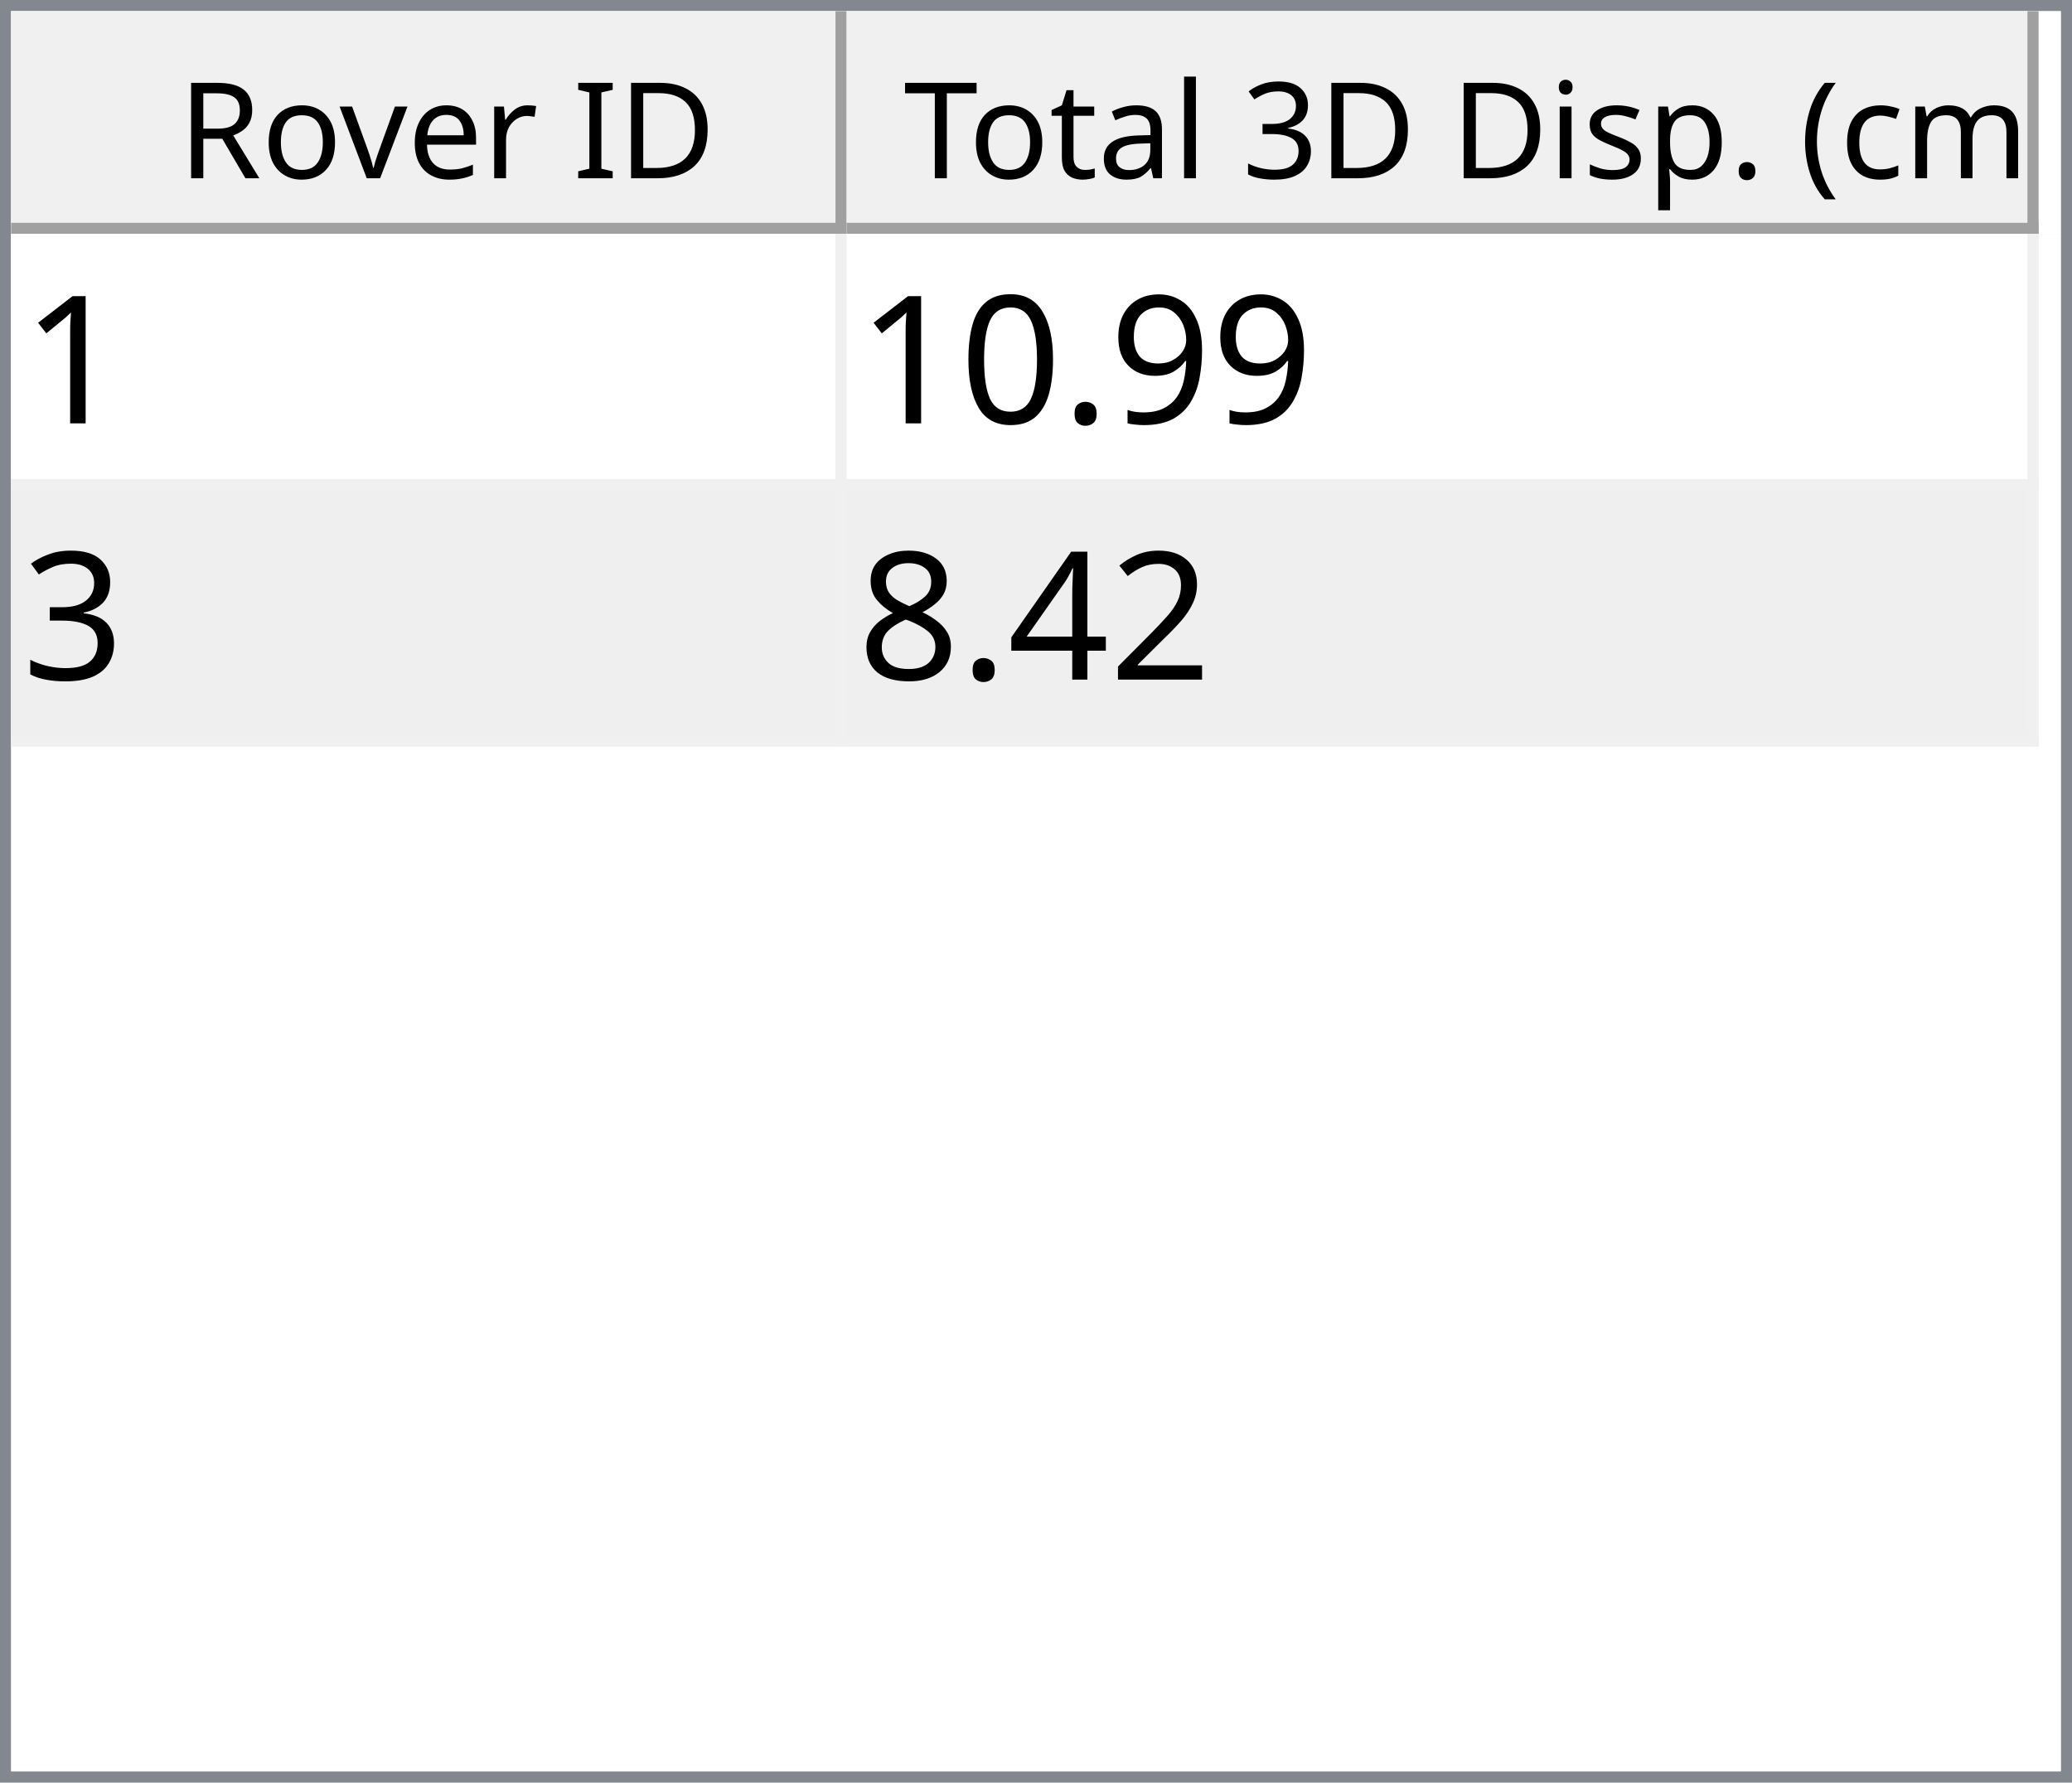
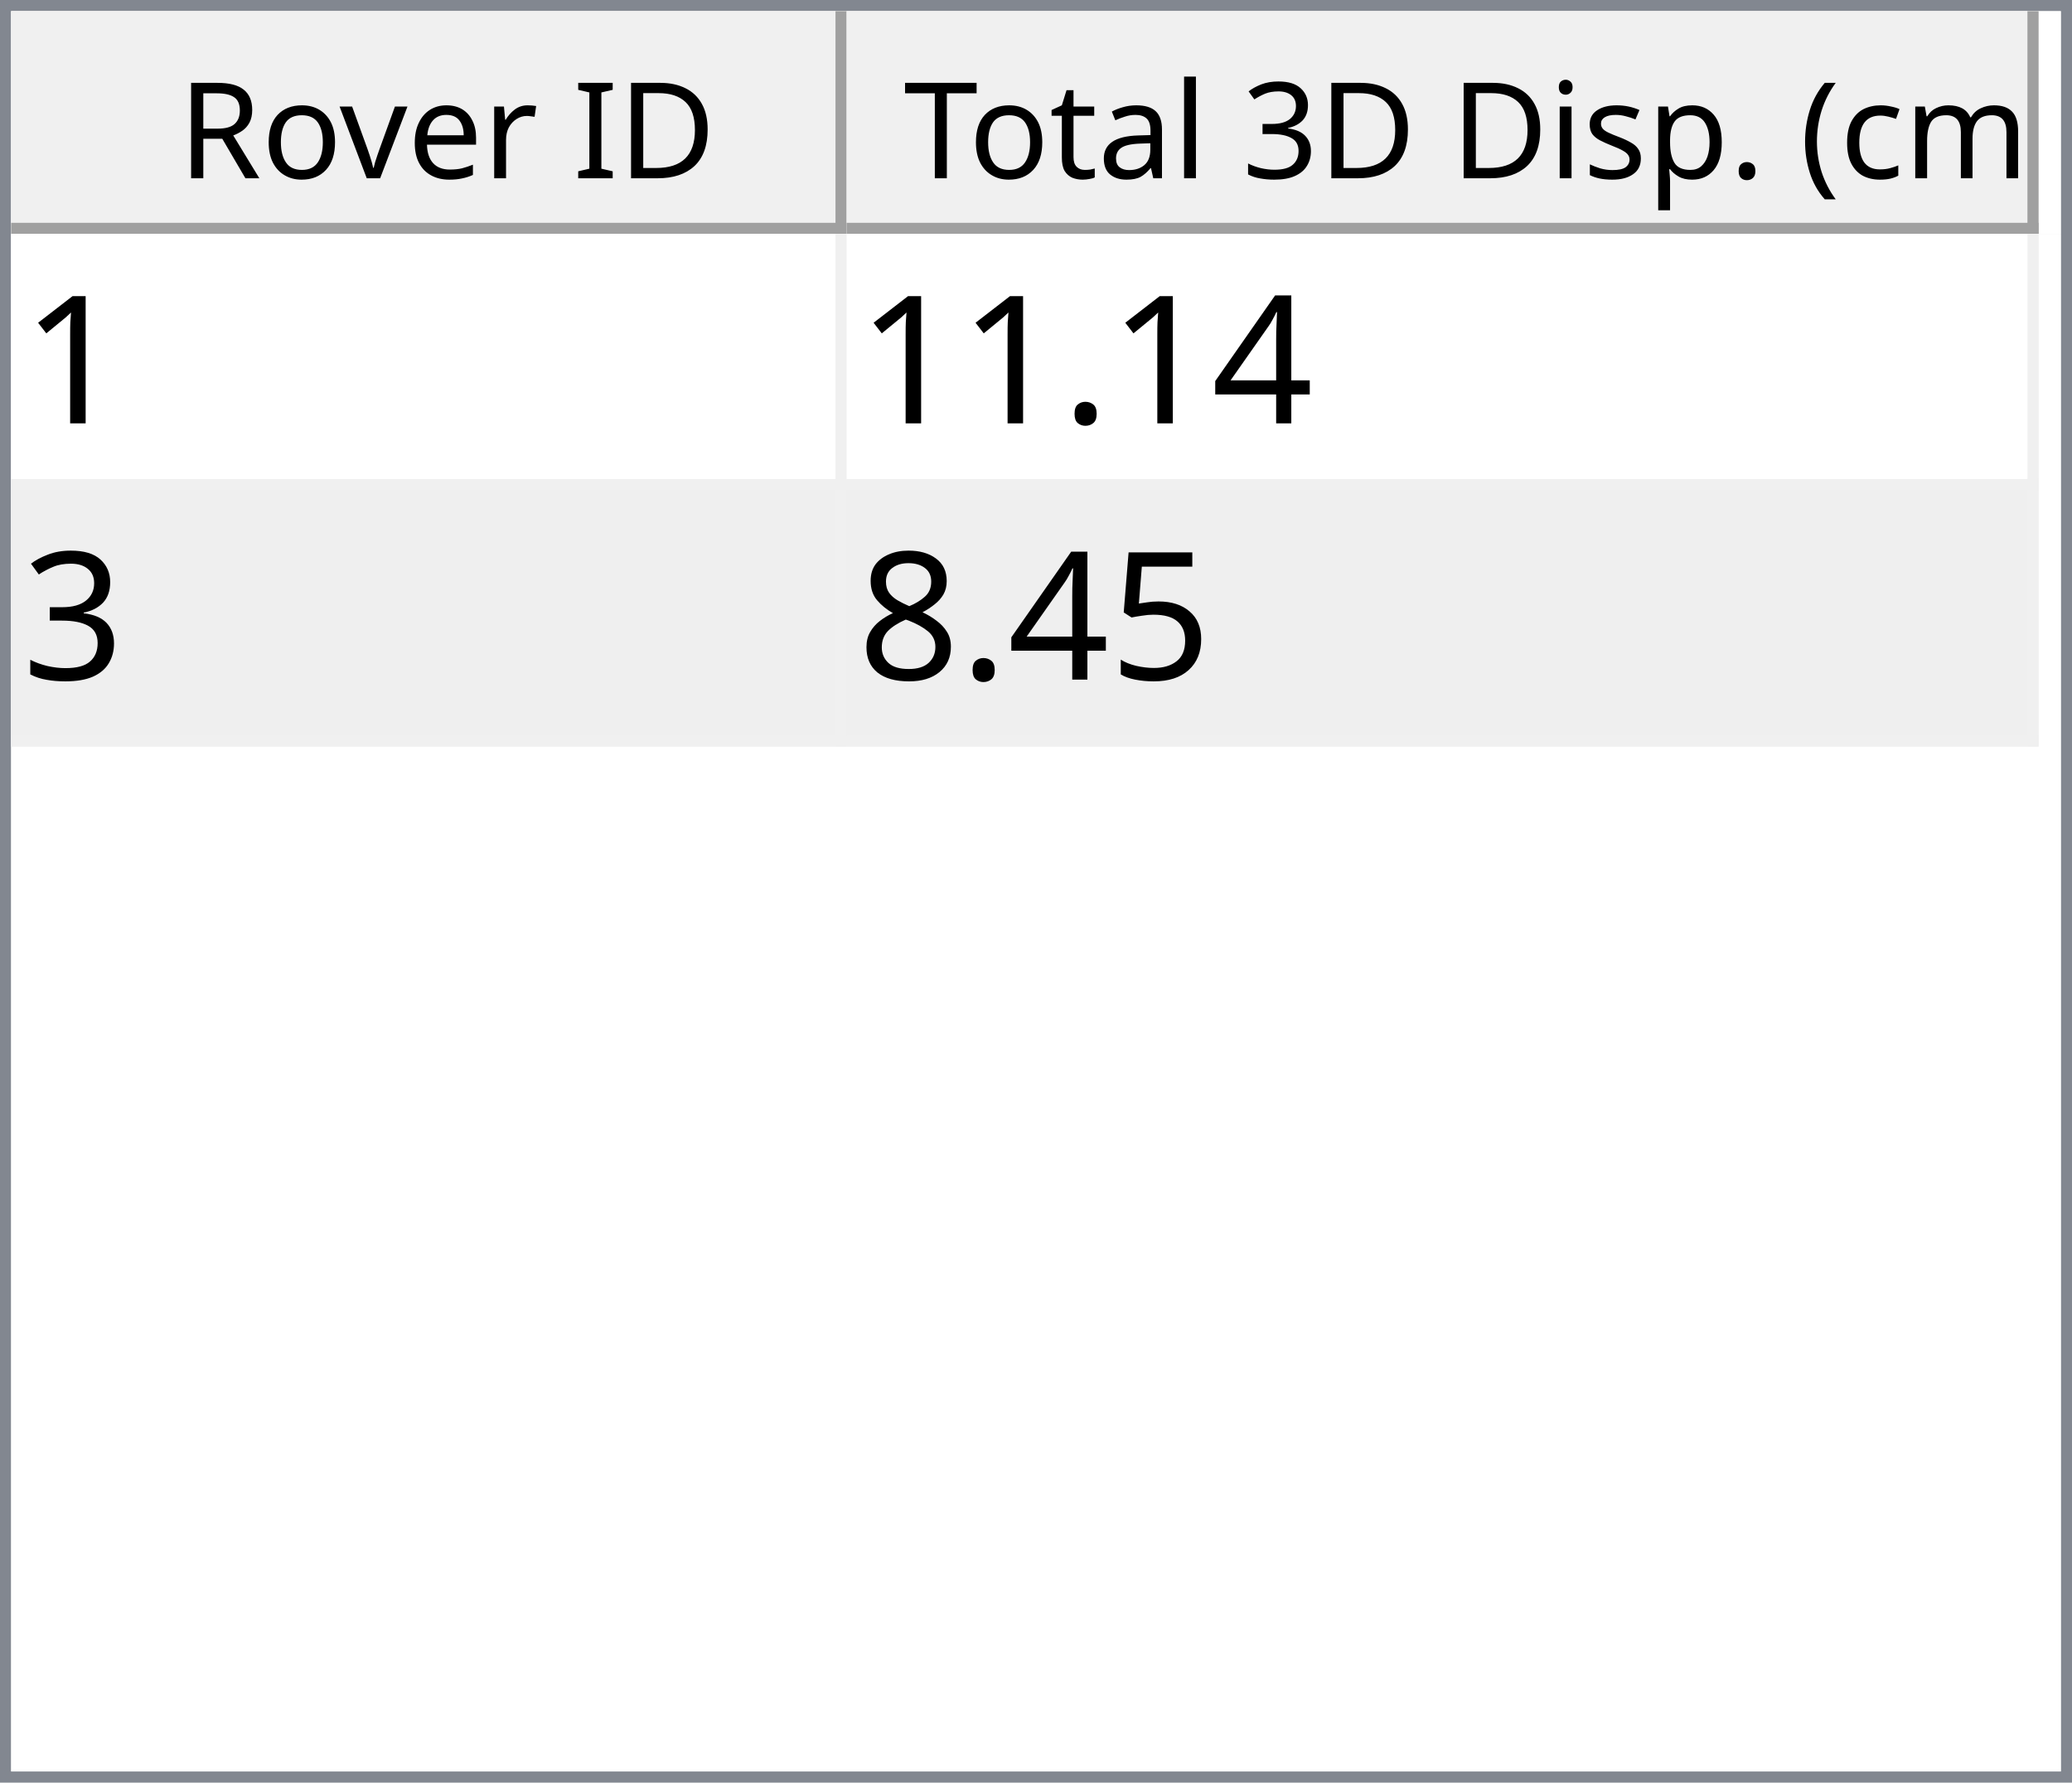
<svg xmlns="http://www.w3.org/2000/svg" style="fill-opacity:1; color-rendering:auto; color-interpolation:auto; text-rendering:auto; stroke:black; stroke-linecap:square; stroke-miterlimit:10; shape-rendering:auto; stroke-opacity:1; fill:black; stroke-dasharray:none; font-weight:normal; stroke-width:1; font-family:'Dialog'; font-style:normal; stroke-linejoin:miter; font-size:12px; stroke-dashoffset:0; image-rendering:auto;" width="186" height="160">
  <defs id="genericDefs" />
  <g>
    <defs id="defs1">
      <clipPath clipPathUnits="userSpaceOnUse" id="clipPath1">
        <path d="M0 0 L186 0 L186 160 L0 160 L0 0 Z" />
      </clipPath>
      <clipPath clipPathUnits="userSpaceOnUse" id="clipPath2">
        <path d="M0 0 L0 160 L186 160 L186 0 Z" />
      </clipPath>
      <clipPath clipPathUnits="userSpaceOnUse" id="clipPath3">
        <path d="M0 0 L0 20 L184 20 L184 0 Z" />
      </clipPath>
      <clipPath clipPathUnits="userSpaceOnUse" id="clipPath4">
        <path d="M0 0 L0 20 L75 20 L75 0 Z" />
      </clipPath>
      <clipPath clipPathUnits="userSpaceOnUse" id="clipPath5">
        <path d="M1 1 L1 19 L74 19 L74 1 Z" />
      </clipPath>
      <clipPath clipPathUnits="userSpaceOnUse" id="clipPath6">
        <path d="M0 0 L0 18 L73 18 L73 0 Z" />
      </clipPath>
      <clipPath clipPathUnits="userSpaceOnUse" id="clipPath7">
        <path d="M-0.5 -0.5 L-0.5 19.5 L74.5 19.5 L74.5 -0.5 Z" />
      </clipPath>
      <clipPath clipPathUnits="userSpaceOnUse" id="clipPath8">
        <path d="M0 0 L0 20 L107 20 L107 0 Z" />
      </clipPath>
      <clipPath clipPathUnits="userSpaceOnUse" id="clipPath9">
        <path d="M1 1 L1 19 L106 19 L106 1 Z" />
      </clipPath>
      <clipPath clipPathUnits="userSpaceOnUse" id="clipPath10">
        <path d="M0 0 L0 18 L105 18 L105 0 Z" />
      </clipPath>
      <clipPath clipPathUnits="userSpaceOnUse" id="clipPath11">
        <path d="M-0.5 -0.5 L-0.5 19.5 L106.5 19.5 L106.5 -0.5 Z" />
      </clipPath>
      <clipPath clipPathUnits="userSpaceOnUse" id="clipPath12">
        <path d="M0 0 L0 138 L184 138 L184 0 Z" />
      </clipPath>
      <clipPath clipPathUnits="userSpaceOnUse" id="clipPath13">
        <path d="M0 0 L0 46 L182 46 L182 0 Z" />
      </clipPath>
      <clipPath clipPathUnits="userSpaceOnUse" id="clipPath14">
        <path d="M-0.5 -0.5 L-0.5 45.5 L181.5 45.5 L181.5 -0.5 Z" />
      </clipPath>
      <clipPath clipPathUnits="userSpaceOnUse" id="clipPath15">
        <path d="M0 0 L0 22 L74 22 L74 0 Z" />
      </clipPath>
      <clipPath clipPathUnits="userSpaceOnUse" id="clipPath16">
        <path d="M0 0 L0 22 L106 22 L106 0 Z" />
      </clipPath>
      <font horiz-adv-x="64.551" id="font1">
        <font-face ascent="107.91" descent="25.098" units-per-em="100" style="font-style:normal; font-family:Segoe UI; font-weight:normal;" />
        <missing-glyph horiz-adv-x="64.551" d="M8.109 0 L8.109 68.266 L56.453 68.266 L56.453 0 L8.109 0 ZM15.328 7.234 L49.219 7.234 L49.219 61.031 L15.328 61.031 L15.328 7.234 Z" />
        <glyph unicode="D" horiz-adv-x="70.117" d="M9.188 0 L9.188 70.016 L28.516 70.016 Q65.531 70.016 65.531 35.891 Q65.531 19.672 55.25 9.836 Q44.969 0 27.734 0 L9.188 0 ZM17.391 62.594 L17.391 7.422 L27.828 7.422 Q41.609 7.422 49.273 14.797 Q56.938 22.172 56.938 35.688 Q56.938 62.594 28.328 62.594 L17.391 62.594 Z" />
        <glyph unicode="I" horiz-adv-x="26.611" d="M17.391 0 L9.188 0 L9.188 70.016 L17.391 70.016 L17.391 0 Z" />
        <glyph unicode=" " horiz-adv-x="27.393" d="" />
        <glyph unicode="r" horiz-adv-x="34.766" d="M34.188 41.891 Q32.078 43.5 28.125 43.5 Q23 43.5 19.555 38.672 Q16.109 33.844 16.109 25.484 L16.109 0 L8.109 0 L8.109 50 L16.109 50 L16.109 39.703 L16.312 39.703 Q18.016 44.969 21.531 47.922 Q25.047 50.875 29.391 50.875 Q32.516 50.875 34.188 50.203 L34.188 41.891 Z" />
        <glyph unicode="e" horiz-adv-x="52.295" d="M48.297 23 L12.984 23 Q13.188 14.656 17.484 10.109 Q21.781 5.562 29.297 5.562 Q37.75 5.562 44.828 11.141 L44.828 3.609 Q38.234 -1.172 27.391 -1.172 Q16.797 -1.172 10.742 5.641 Q4.688 12.453 4.688 24.812 Q4.688 36.469 11.305 43.82 Q17.922 51.172 27.734 51.172 Q37.547 51.172 42.922 44.828 Q48.297 38.484 48.297 27.203 L48.297 23 ZM40.094 29.781 Q40.047 36.719 36.75 40.578 Q33.453 44.438 27.594 44.438 Q21.922 44.438 17.969 40.383 Q14.016 36.328 13.094 29.781 L40.094 29.781 Z" />
        <glyph unicode="v" horiz-adv-x="47.9" d="M47.406 50 L27.484 0 L19.625 0 L0.688 50 L9.469 50 L22.172 13.672 Q23.578 9.672 23.922 6.688 L24.125 6.688 Q24.609 10.453 25.688 13.484 L38.969 50 L47.406 50 Z" />
        <glyph unicode="o" horiz-adv-x="58.594" d="M29 -1.172 Q17.922 -1.172 11.305 5.836 Q4.688 12.844 4.688 24.422 Q4.688 37.016 11.57 44.094 Q18.453 51.172 30.172 51.172 Q41.359 51.172 47.633 44.289 Q53.906 37.406 53.906 25.203 Q53.906 13.234 47.141 6.031 Q40.375 -1.172 29 -1.172 ZM29.594 44.438 Q21.875 44.438 17.383 39.188 Q12.891 33.938 12.891 24.703 Q12.891 15.828 17.43 10.695 Q21.969 5.562 29.594 5.562 Q37.359 5.562 41.531 10.594 Q45.703 15.625 45.703 24.906 Q45.703 34.281 41.531 39.359 Q37.359 44.438 29.594 44.438 Z" />
        <glyph unicode="R" horiz-adv-x="59.814" d="M59.375 0 L49.609 0 L37.891 19.625 Q36.281 22.359 34.766 24.289 Q33.25 26.219 31.664 27.438 Q30.078 28.656 28.25 29.219 Q26.422 29.781 24.125 29.781 L17.391 29.781 L17.391 0 L9.188 0 L9.188 70.016 L30.078 70.016 Q34.672 70.016 38.555 68.867 Q42.438 67.719 45.289 65.375 Q48.141 63.031 49.758 59.547 Q51.375 56.062 51.375 51.375 Q51.375 47.703 50.273 44.656 Q49.172 41.609 47.148 39.211 Q45.125 36.812 42.266 35.133 Q39.406 33.453 35.844 32.516 L35.844 32.328 Q37.594 31.547 38.891 30.547 Q40.188 29.547 41.359 28.18 Q42.531 26.812 43.68 25.078 Q44.828 23.344 46.234 21.047 L59.375 0 ZM17.391 62.594 L17.391 37.203 L28.516 37.203 Q31.594 37.203 34.203 38.133 Q36.812 39.062 38.719 40.797 Q40.625 42.531 41.703 45.047 Q42.781 47.562 42.781 50.688 Q42.781 56.297 39.141 59.445 Q35.5 62.594 28.609 62.594 L17.391 62.594 Z" />
        <glyph unicode=")" horiz-adv-x="30.176" d="M8.297 -15.922 L1.172 -15.922 Q16.406 2.344 16.406 26.812 Q16.406 51.469 1.078 70.016 L8.297 70.016 Q23.531 52.156 23.531 26.703 Q23.531 1.375 8.297 -15.922 Z" />
        <glyph unicode="m" horiz-adv-x="86.133" d="M79.109 0 L71.094 0 L71.094 28.719 Q71.094 37.016 68.531 40.727 Q65.969 44.438 59.906 44.438 Q54.781 44.438 51.195 39.75 Q47.609 35.062 47.609 28.516 L47.609 0 L39.594 0 L39.594 29.688 Q39.594 44.438 28.219 44.438 Q22.953 44.438 19.531 40.016 Q16.109 35.594 16.109 28.516 L16.109 0 L8.109 0 L8.109 50 L16.109 50 L16.109 42.094 L16.312 42.094 Q21.625 51.172 31.844 51.172 Q36.969 51.172 40.773 48.312 Q44.578 45.453 46 40.828 Q51.562 51.172 62.594 51.172 Q79.109 51.172 79.109 30.812 L79.109 0 Z" />
        <glyph unicode="c" horiz-adv-x="46.191" d="M42.188 2.297 Q36.422 -1.172 28.516 -1.172 Q17.828 -1.172 11.258 5.789 Q4.688 12.75 4.688 23.828 Q4.688 36.188 11.766 43.68 Q18.844 51.172 30.672 51.172 Q37.25 51.172 42.281 48.734 L42.281 40.531 Q36.719 44.438 30.375 44.438 Q22.703 44.438 17.797 38.945 Q12.891 33.453 12.891 24.516 Q12.891 15.719 17.508 10.641 Q22.125 5.562 29.891 5.562 Q36.422 5.562 42.188 9.906 L42.188 2.297 Z" />
        <glyph unicode="(" horiz-adv-x="30.176" d="M29.109 -15.922 L21.969 -15.922 Q6.844 1.375 6.844 26.703 Q6.844 52.156 21.969 70.016 L29.203 70.016 Q13.875 51.469 13.875 26.812 Q13.875 2.344 29.109 -15.922 Z" />
        <glyph unicode="." horiz-adv-x="21.68" d="M10.891 -1.078 Q8.641 -1.078 7.055 0.539 Q5.469 2.156 5.469 4.391 Q5.469 6.641 7.055 8.273 Q8.641 9.906 10.891 9.906 Q13.188 9.906 14.797 8.273 Q16.406 6.641 16.406 4.391 Q16.406 2.156 14.797 0.539 Q13.188 -1.078 10.891 -1.078 Z" />
        <glyph unicode="p" horiz-adv-x="58.789" d="M16.312 7.234 L16.109 7.234 L16.109 -23 L8.109 -23 L8.109 50 L16.109 50 L16.109 41.219 L16.312 41.219 Q22.219 51.172 33.594 51.172 Q43.266 51.172 48.688 44.461 Q54.109 37.75 54.109 26.469 Q54.109 13.922 48 6.375 Q41.891 -1.172 31.297 -1.172 Q21.578 -1.172 16.312 7.234 ZM16.109 27.391 L16.109 20.406 Q16.109 14.203 20.141 9.883 Q24.172 5.562 30.375 5.562 Q37.641 5.562 41.773 11.133 Q45.906 16.703 45.906 26.609 Q45.906 34.969 42.047 39.703 Q38.188 44.438 31.594 44.438 Q24.609 44.438 20.359 39.578 Q16.109 34.719 16.109 27.391 Z" />
        <glyph unicode="s" horiz-adv-x="42.432" d="M5.078 1.812 L5.078 10.406 Q11.625 5.562 19.484 5.562 Q30.031 5.562 30.031 12.594 Q30.031 14.594 29.125 15.992 Q28.219 17.391 26.68 18.461 Q25.141 19.531 23.07 20.383 Q21 21.234 18.609 22.172 Q15.281 23.484 12.766 24.828 Q10.25 26.172 8.57 27.859 Q6.891 29.547 6.031 31.695 Q5.172 33.844 5.172 36.719 Q5.172 40.234 6.789 42.945 Q8.406 45.656 11.086 47.484 Q13.766 49.312 17.211 50.242 Q20.656 51.172 24.312 51.172 Q30.812 51.172 35.938 48.922 L35.938 40.828 Q30.422 44.438 23.25 44.438 Q21 44.438 19.195 43.922 Q17.391 43.406 16.094 42.477 Q14.797 41.547 14.086 40.258 Q13.375 38.969 13.375 37.406 Q13.375 35.453 14.086 34.133 Q14.797 32.812 16.164 31.789 Q17.531 30.766 19.484 29.938 Q21.438 29.109 23.922 28.125 Q27.25 26.859 29.883 25.516 Q32.516 24.172 34.375 22.484 Q36.234 20.797 37.234 18.602 Q38.234 16.406 38.234 13.375 Q38.234 9.672 36.602 6.938 Q34.969 4.203 32.234 2.398 Q29.5 0.594 25.93 -0.289 Q22.359 -1.172 18.453 -1.172 Q10.75 -1.172 5.078 1.812 Z" />
        <glyph unicode="i" horiz-adv-x="24.219" d="M12.203 62.703 Q10.062 62.703 8.547 64.164 Q7.031 65.625 7.031 67.875 Q7.031 70.125 8.547 71.609 Q10.062 73.094 12.203 73.094 Q14.406 73.094 15.945 71.609 Q17.484 70.125 17.484 67.875 Q17.484 65.719 15.945 64.211 Q14.406 62.703 12.203 62.703 ZM16.109 0 L8.109 0 L8.109 50 L16.109 50 L16.109 0 Z" />
        <glyph unicode="3" horiz-adv-x="53.906" d="M46.531 19.828 Q46.531 15.094 44.75 11.211 Q42.969 7.328 39.719 4.57 Q36.469 1.812 31.93 0.297 Q27.391 -1.219 21.922 -1.219 Q11.922 -1.219 6 2.594 L6 11.188 Q13.094 5.609 22.219 5.609 Q25.875 5.609 28.828 6.539 Q31.781 7.469 33.906 9.227 Q36.031 10.984 37.18 13.477 Q38.328 15.969 38.328 19.094 Q38.328 32.812 18.797 32.812 L12.984 32.812 L12.984 39.594 L18.5 39.594 Q35.797 39.594 35.797 52.484 Q35.797 64.406 22.609 64.406 Q15.188 64.406 8.688 59.422 L8.688 67.188 Q15.375 71.188 24.609 71.188 Q29 71.188 32.57 69.969 Q36.141 68.75 38.68 66.555 Q41.219 64.359 42.609 61.281 Q44 58.203 44 54.5 Q44 40.672 30.031 36.719 L30.031 36.531 Q33.594 36.141 36.625 34.797 Q39.656 33.453 41.852 31.305 Q44.047 29.156 45.289 26.25 Q46.531 23.344 46.531 19.828 Z" />
        <glyph unicode="l" horiz-adv-x="24.219" d="M16.109 0 L8.109 0 L8.109 74.031 L16.109 74.031 L16.109 0 Z" />
        <glyph unicode="a" horiz-adv-x="50.879" d="M43.891 0 L35.891 0 L35.891 7.812 L35.688 7.812 Q30.469 -1.172 20.312 -1.172 Q12.844 -1.172 8.617 2.781 Q4.391 6.734 4.391 13.281 Q4.391 27.297 20.906 29.594 L35.891 31.688 Q35.891 44.438 25.594 44.438 Q16.547 44.438 9.281 38.281 L9.281 46.484 Q16.656 51.172 26.266 51.172 Q43.891 51.172 43.891 32.516 L43.891 0 ZM35.891 25.297 L23.828 23.641 Q18.266 22.859 15.43 20.875 Q12.594 18.891 12.594 13.875 Q12.594 10.203 15.211 7.883 Q17.828 5.562 22.172 5.562 Q28.125 5.562 32.008 9.742 Q35.891 13.922 35.891 20.312 L35.891 25.297 Z" />
        <glyph unicode="t" horiz-adv-x="33.887" d="M31.297 0.484 Q28.469 -1.078 23.828 -1.078 Q10.688 -1.078 10.688 13.578 L10.688 43.172 L2.094 43.172 L2.094 50 L10.688 50 L10.688 62.203 L18.703 64.797 L18.703 50 L31.297 50 L31.297 43.172 L18.703 43.172 L18.703 14.984 Q18.703 9.969 20.414 7.82 Q22.125 5.672 26.078 5.672 Q29.109 5.672 31.297 7.328 L31.297 0.484 Z" />
        <glyph unicode="T" horiz-adv-x="52.393" d="M50.594 62.594 L30.375 62.594 L30.375 0 L22.172 0 L22.172 62.594 L2 62.594 L2 70.016 L50.594 70.016 L50.594 62.594 Z" />
      </font>
      <font horiz-adv-x="75.0" id="font2">
        <font-face ascent="100.537" descent="21.973" units-per-em="100" style="font-style:normal; font-family:sans-serif; font-weight:normal;" />
        <missing-glyph horiz-adv-x="75.0" d="M12.5 0 L12.5 62.5 L62.5 62.5 L62.5 0 L12.5 0 ZM14.062 1.562 L60.938 1.562 L60.938 60.938 L14.062 60.938 L14.062 1.562 Z" />
        <glyph unicode="1" horiz-adv-x="55.615" d="M37.25 0 L28.469 0 L28.469 56 Q25.297 52.984 20.141 49.953 Q14.984 46.922 10.891 45.406 L10.891 53.906 Q18.266 57.375 23.781 62.305 Q29.297 67.234 31.594 71.875 L37.25 71.875 L37.25 0 Z" />
-         <glyph unicode="9" horiz-adv-x="55.615" d="M5.469 16.547 L13.922 17.328 Q14.984 11.375 18.016 8.688 Q21.047 6 25.781 6 Q29.828 6 32.883 7.859 Q35.938 9.719 37.891 12.82 Q39.844 15.922 41.164 21.195 Q42.484 26.469 42.484 31.938 Q42.484 32.516 42.438 33.688 Q39.797 29.5 35.234 26.883 Q30.672 24.266 25.344 24.266 Q16.453 24.266 10.305 30.711 Q4.156 37.156 4.156 47.703 Q4.156 58.594 10.578 65.234 Q17 71.875 26.656 71.875 Q33.641 71.875 39.43 68.117 Q45.219 64.359 48.219 57.398 Q51.219 50.438 51.219 37.25 Q51.219 23.531 48.242 15.406 Q45.266 7.281 39.383 3.031 Q33.5 -1.219 25.594 -1.219 Q17.188 -1.219 11.867 3.445 Q6.547 8.109 5.469 16.547 ZM41.453 48.141 Q41.453 55.719 37.43 60.156 Q33.406 64.594 27.734 64.594 Q21.875 64.594 17.531 59.812 Q13.188 55.031 13.188 47.406 Q13.188 40.578 17.312 36.305 Q21.438 32.031 27.484 32.031 Q33.594 32.031 37.523 36.305 Q41.453 40.578 41.453 48.141 Z" />
+         <glyph unicode="4" horiz-adv-x="55.615" d="M32.328 0 L32.328 17.141 L1.266 17.141 L1.266 25.203 L33.938 71.578 L41.109 71.578 L41.109 25.203 L50.781 25.203 L50.781 17.141 L41.109 17.141 L41.109 0 L32.328 0 ZM32.328 25.203 L32.328 57.469 L9.906 25.203 L32.328 25.203 Z" />
        <glyph unicode="." horiz-adv-x="27.783" d="M9.078 0 L9.078 10.016 L19.094 10.016 L19.094 0 L9.078 0 Z" />
-         <glyph unicode="0" horiz-adv-x="55.615" d="M4.156 35.297 Q4.156 48 6.766 55.742 Q9.375 63.484 14.523 67.68 Q19.672 71.875 27.484 71.875 Q33.25 71.875 37.594 69.555 Q41.938 67.234 44.773 62.867 Q47.609 58.5 49.219 52.227 Q50.828 45.953 50.828 35.297 Q50.828 22.703 48.242 14.969 Q45.656 7.234 40.508 3.008 Q35.359 -1.219 27.484 -1.219 Q17.141 -1.219 11.234 6.203 Q4.156 15.141 4.156 35.297 ZM13.188 35.297 Q13.188 17.672 17.312 11.836 Q21.438 6 27.484 6 Q33.547 6 37.672 11.859 Q41.797 17.719 41.797 35.297 Q41.797 52.984 37.672 58.789 Q33.547 64.594 27.391 64.594 Q21.344 64.594 17.719 59.469 Q13.188 52.938 13.188 35.297 Z" />
        <glyph unicode="3" horiz-adv-x="55.615" d="M4.203 18.891 L12.984 20.062 Q14.5 12.594 18.141 9.297 Q21.781 6 27 6 Q33.203 6 37.477 10.297 Q41.75 14.594 41.75 20.953 Q41.75 27 37.797 30.93 Q33.844 34.859 27.734 34.859 Q25.25 34.859 21.531 33.891 L22.516 41.609 Q23.391 41.5 23.922 41.5 Q29.547 41.5 34.039 44.43 Q38.531 47.359 38.531 53.469 Q38.531 58.297 35.258 61.477 Q31.984 64.656 26.812 64.656 Q21.688 64.656 18.266 61.43 Q14.844 58.203 13.875 51.766 L5.078 53.328 Q6.688 62.156 12.398 67.016 Q18.109 71.875 26.609 71.875 Q32.469 71.875 37.398 69.359 Q42.328 66.844 44.945 62.5 Q47.562 58.156 47.562 53.266 Q47.562 48.641 45.07 44.828 Q42.578 41.016 37.703 38.766 Q44.047 37.312 47.562 32.695 Q51.078 28.078 51.078 21.141 Q51.078 11.766 44.242 5.25 Q37.406 -1.266 26.953 -1.266 Q17.531 -1.266 11.305 4.352 Q5.078 9.969 4.203 18.891 Z" />
-         <glyph unicode="2" horiz-adv-x="55.615" d="M50.344 8.453 L50.344 0 L3.031 0 Q2.938 3.172 4.047 6.109 Q5.859 10.938 9.836 15.625 Q13.812 20.312 21.344 26.469 Q33.016 36.031 37.117 41.625 Q41.219 47.219 41.219 52.203 Q41.219 57.422 37.477 61.008 Q33.734 64.594 27.734 64.594 Q21.391 64.594 17.578 60.789 Q13.766 56.984 13.719 50.25 L4.688 51.172 Q5.609 61.281 11.664 66.578 Q17.719 71.875 27.938 71.875 Q38.234 71.875 44.242 66.164 Q50.25 60.453 50.25 52 Q50.25 47.703 48.492 43.555 Q46.734 39.406 42.656 34.812 Q38.578 30.219 29.109 22.219 Q21.188 15.578 18.945 13.211 Q16.703 10.844 15.234 8.453 L50.344 8.453 Z" />
-         <glyph unicode="4" horiz-adv-x="55.615" d="M32.328 0 L32.328 17.141 L1.266 17.141 L1.266 25.203 L33.938 71.578 L41.109 71.578 L41.109 25.203 L50.781 25.203 L50.781 17.141 L41.109 17.141 L41.109 0 L32.328 0 ZM32.328 25.203 L32.328 57.469 L9.906 25.203 L32.328 25.203 Z" />
+         <glyph unicode="5" horiz-adv-x="55.615" d="M4.156 18.75 L13.375 19.531 Q14.406 12.797 18.141 9.398 Q21.875 6 27.156 6 Q33.5 6 37.891 10.789 Q42.281 15.578 42.281 23.484 Q42.281 31 38.062 35.352 Q33.844 39.703 27 39.703 Q22.75 39.703 19.336 37.773 Q15.922 35.844 13.969 32.766 L5.719 33.844 L12.641 70.609 L48.25 70.609 L48.25 62.203 L19.672 62.203 L15.828 42.969 Q22.266 47.469 29.344 47.469 Q38.719 47.469 45.164 40.969 Q51.609 34.469 51.609 24.266 Q51.609 14.547 45.953 7.469 Q39.062 -1.219 27.156 -1.219 Q17.391 -1.219 11.211 4.25 Q5.031 9.719 4.156 18.75 Z" />
        <glyph unicode="8" horiz-adv-x="55.615" d="M17.672 38.812 Q12.203 40.828 9.57 44.539 Q6.938 48.25 6.938 53.422 Q6.938 61.234 12.555 66.555 Q18.172 71.875 27.484 71.875 Q36.859 71.875 42.578 66.43 Q48.297 60.984 48.297 53.172 Q48.297 48.188 45.68 44.508 Q43.062 40.828 37.75 38.812 Q44.344 36.672 47.781 31.883 Q51.219 27.094 51.219 20.453 Q51.219 11.281 44.727 5.031 Q38.234 -1.219 27.641 -1.219 Q17.047 -1.219 10.547 5.055 Q4.047 11.328 4.047 20.703 Q4.047 27.688 7.594 32.398 Q11.141 37.109 17.672 38.812 ZM15.922 53.719 Q15.922 48.641 19.195 45.414 Q22.469 42.188 27.688 42.188 Q32.766 42.188 36.016 45.383 Q39.266 48.578 39.266 53.219 Q39.266 58.062 35.914 61.359 Q32.562 64.656 27.594 64.656 Q22.562 64.656 19.242 61.43 Q15.922 58.203 15.922 53.719 ZM13.094 20.656 Q13.094 16.891 14.875 13.375 Q16.656 9.859 20.172 7.93 Q23.688 6 27.734 6 Q34.031 6 38.133 10.055 Q42.234 14.109 42.234 20.359 Q42.234 26.703 38.016 30.859 Q33.797 35.016 27.438 35.016 Q21.234 35.016 17.164 30.914 Q13.094 26.812 13.094 20.656 Z" />
      </font>
    </defs>
    <g style="fill:white; stroke:white;">
      <rect x="0" y="0" width="186" style="clip-path:url(#clipPath1); stroke:none;" height="160" />
    </g>
    <g style="fill:white; text-rendering:optimizeSpeed; color-rendering:optimizeSpeed; image-rendering:optimizeSpeed; shape-rendering:crispEdges; stroke:white; color-interpolation:sRGB;">
      <rect x="0" width="186" height="160" y="0" style="stroke:none;" />
      <path style="stroke:none;" d="M0 160 L186 160 L186 0 L0 0 Z" />
    </g>
    <g style="fill:rgb(240,240,240); font-family:'Segoe UI'; stroke:rgb(240,240,240);">
      <rect x="0" y="0" width="186" style="clip-path:url(#clipPath2); stroke:none;" height="160" />
    </g>
    <g style="fill:rgb(130,135,144); font-family:'Segoe UI'; stroke:rgb(130,135,144);">
      <path d="M0 0 L186 0 L186 160 L0 160 L0 0 ZM1 1 L185 1 L185 159 L1 159 L1 1 Z" style="fill-rule:evenodd; clip-path:url(#clipPath2); stroke:none;" />
    </g>
    <g style="fill:white; font-family:'Segoe UI'; stroke:white;" transform="translate(1,1)">
      <rect x="0" y="0" width="184" style="clip-path:url(#clipPath3); stroke:none;" height="20" />
    </g>
    <g style="fill:rgb(240,240,240); font-family:'Segoe UI'; stroke:rgb(240,240,240);" transform="translate(1,1)">
      <rect x="0" y="0" width="75" style="clip-path:url(#clipPath4); stroke:none;" height="20" />
    </g>
    <g style="font-family:'Segoe UI';" transform="translate(2,2)">
      <text x="14" xml:space="preserve" y="14" style="clip-path:url(#clipPath6); stroke:none;">Rover ID</text>
    </g>
    <g style="fill:rgb(160,160,160); font-family:'Segoe UI'; stroke:rgb(160,160,160); stroke-linejoin:bevel;" transform="translate(1.5,1.5)">
      <line x1="74" x2="74" y1="0" style="fill:none; clip-path:url(#clipPath7);" y2="19" />
    </g>
    <g style="fill:rgb(160,160,160); font-family:'Segoe UI'; stroke:rgb(160,160,160); stroke-linejoin:bevel;" transform="matrix(1,0,0,1,1,1) translate(0.5,0.5)">
      <line x1="0" x2="74" y1="19" style="fill:none; clip-path:url(#clipPath7);" y2="19" />
    </g>
    <g style="fill:rgb(240,240,240); font-family:'Segoe UI'; stroke:rgb(240,240,240);" transform="translate(76,1)">
      <rect x="0" y="0" width="107" style="clip-path:url(#clipPath8); stroke:none;" height="20" />
    </g>
    <g style="font-family:'Segoe UI';" transform="translate(77,2)">
      <text x="1" xml:space="preserve" y="14" style="clip-path:url(#clipPath10); stroke:none;"> Total 3D Disp. (cm)</text>
    </g>
    <g style="fill:rgb(160,160,160); font-family:'Segoe UI'; stroke:rgb(160,160,160); stroke-linejoin:bevel;" transform="translate(76.5,1.5)">
      <line x1="106" x2="106" y1="0" style="fill:none; clip-path:url(#clipPath11);" y2="19" />
    </g>
    <g style="fill:rgb(160,160,160); font-family:'Segoe UI'; stroke:rgb(160,160,160); stroke-linejoin:bevel;" transform="matrix(1,0,0,1,76,1) translate(0.5,0.5)">
      <line x1="0" x2="106" y1="19" style="fill:none; clip-path:url(#clipPath11);" y2="19" />
    </g>
    <g style="fill:white; font-family:'Segoe UI'; stroke:white;" transform="translate(1,21)">
      <rect x="0" y="0" width="184" style="clip-path:url(#clipPath12); stroke:none;" height="138" />
    </g>
    <g style="fill:rgb(240,240,240); font-size:16px; font-family:sans-serif; stroke:rgb(240,240,240);" transform="translate(1,21)">
      <rect x="0" y="0" width="182" style="clip-path:url(#clipPath13); stroke:none;" height="46" />
      <line transform="translate(0.5,0.5)" x1="0" x2="181" y1="22" style="clip-path:url(#clipPath14); fill:none; stroke-linejoin:bevel;" y2="22" />
    </g>
    <g transform="matrix(1,0,0,1,1,21) translate(0.5,0.5)" style="fill:rgb(240,240,240); font-size:16px; font-family:sans-serif; stroke:rgb(240,240,240); stroke-linejoin:bevel;">
      <line x1="0" x2="181" y1="45" style="fill:none; clip-path:url(#clipPath14);" y2="45" />
    </g>
    <g transform="matrix(1,0,0,1,1,21) translate(0.5,0.5)" style="fill:rgb(240,240,240); font-size:16px; font-family:sans-serif; stroke:rgb(240,240,240); stroke-linejoin:bevel;">
      <line x1="74" x2="74" y1="0" style="fill:none; clip-path:url(#clipPath14);" y2="45" />
    </g>
    <g transform="matrix(1,0,0,1,1,21) translate(0.5,0.5)" style="fill:rgb(240,240,240); font-size:16px; font-family:sans-serif; stroke:rgb(240,240,240); stroke-linejoin:bevel;">
      <line x1="181" x2="181" y1="0" style="fill:none; clip-path:url(#clipPath14);" y2="45" />
    </g>
    <g style="fill:white; font-size:16px; font-family:sans-serif; stroke:white;" transform="matrix(1,0,0,1,1,21)">
      <rect x="0" y="0" width="74" style="clip-path:url(#clipPath15); stroke:none;" height="22" />
      <text x="1" y="17" style="fill:black; clip-path:url(#clipPath15); stroke:none;" xml:space="preserve">1</text>
    </g>
    <g style="fill:white; font-size:16px; font-family:sans-serif; stroke:white;" transform="matrix(1,0,0,1,1,21) translate(75,0)">
      <rect x="0" y="0" width="106" style="clip-path:url(#clipPath16); stroke:none;" height="22" />
-       <text x="1" y="17" style="fill:black; clip-path:url(#clipPath16); stroke:none;" xml:space="preserve">10.99</text>
+       <text x="1" y="17" style="fill:black; clip-path:url(#clipPath16); stroke:none;" xml:space="preserve">11.14</text>
    </g>
    <g style="fill:rgb(239,239,239); font-size:16px; font-family:sans-serif; stroke:rgb(239,239,239);" transform="matrix(1,0,0,1,1,21) translate(0,23)">
      <rect x="0" y="0" width="74" style="clip-path:url(#clipPath15); stroke:none;" height="22" />
      <text x="1" y="17" style="fill:black; clip-path:url(#clipPath15); stroke:none;" xml:space="preserve">3</text>
    </g>
    <g style="fill:rgb(239,239,239); font-size:16px; font-family:sans-serif; stroke:rgb(239,239,239);" transform="matrix(1,0,0,1,1,21) translate(75,23)">
      <rect x="0" y="0" width="106" style="clip-path:url(#clipPath16); stroke:none;" height="22" />
-       <text x="1" y="17" style="fill:black; clip-path:url(#clipPath16); stroke:none;" xml:space="preserve">8.42</text>
+       <text x="1" y="17" style="fill:black; clip-path:url(#clipPath16); stroke:none;" xml:space="preserve">8.45</text>
    </g>
  </g>
</svg>
